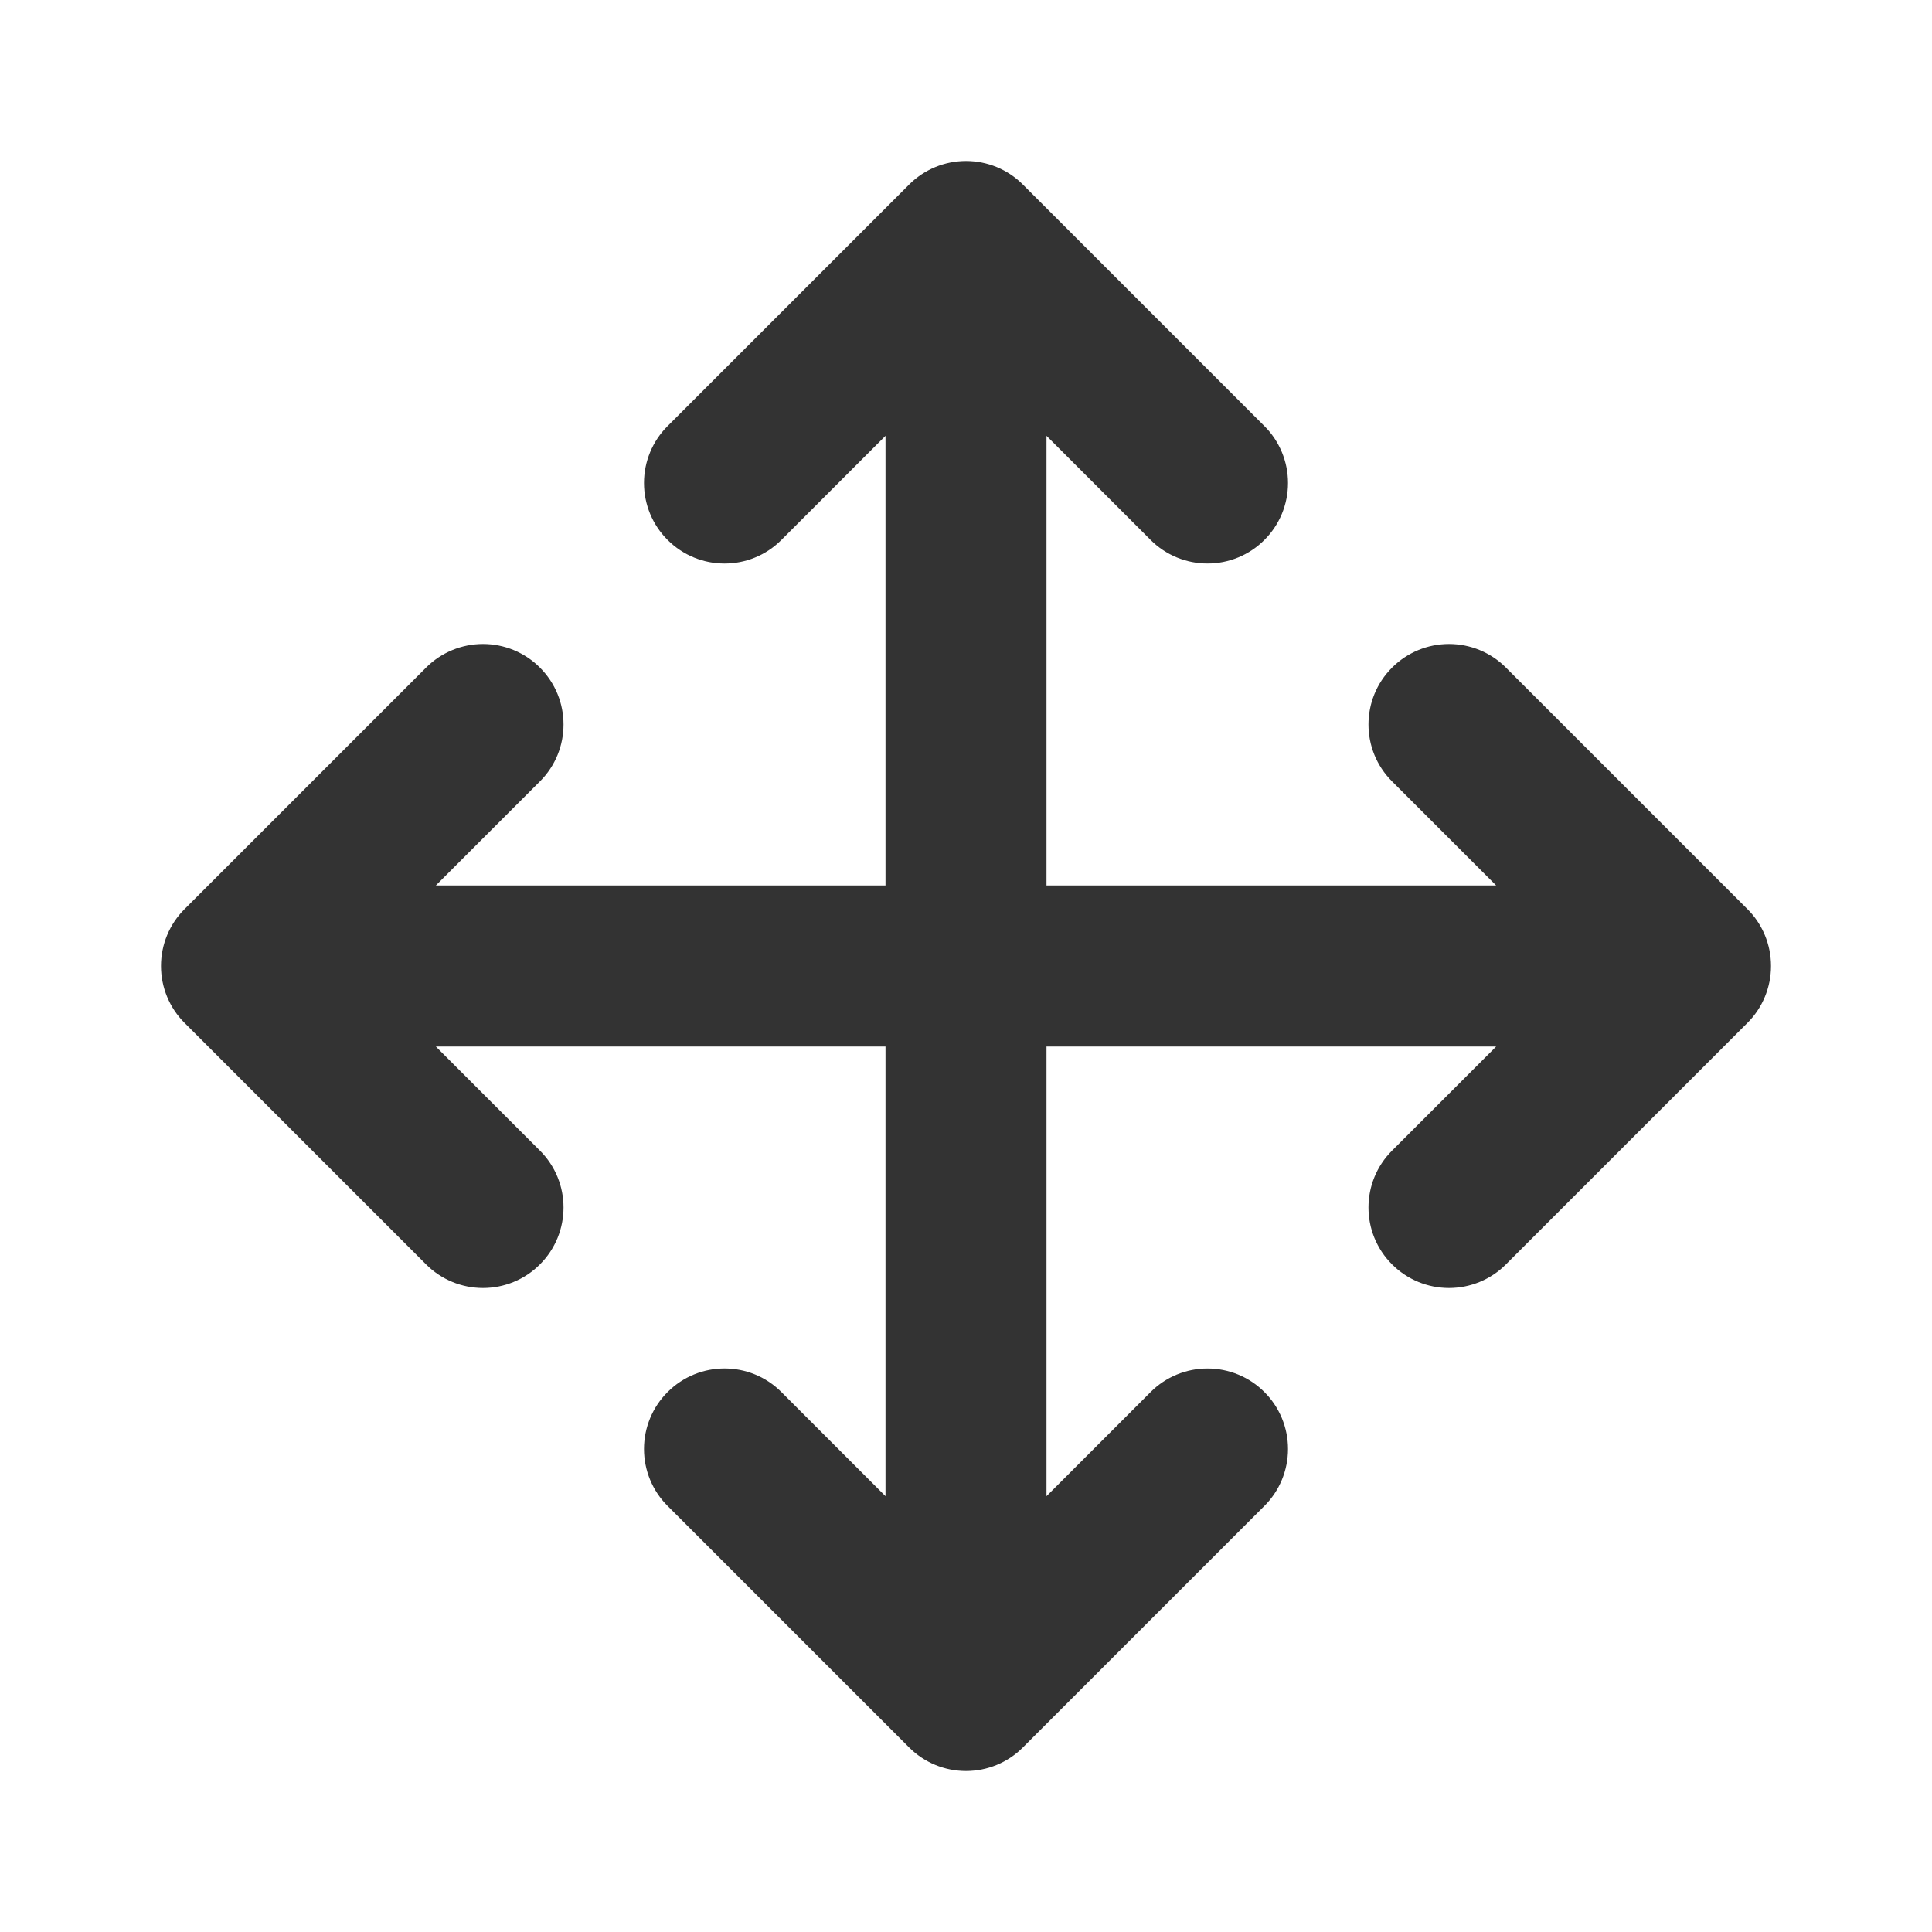
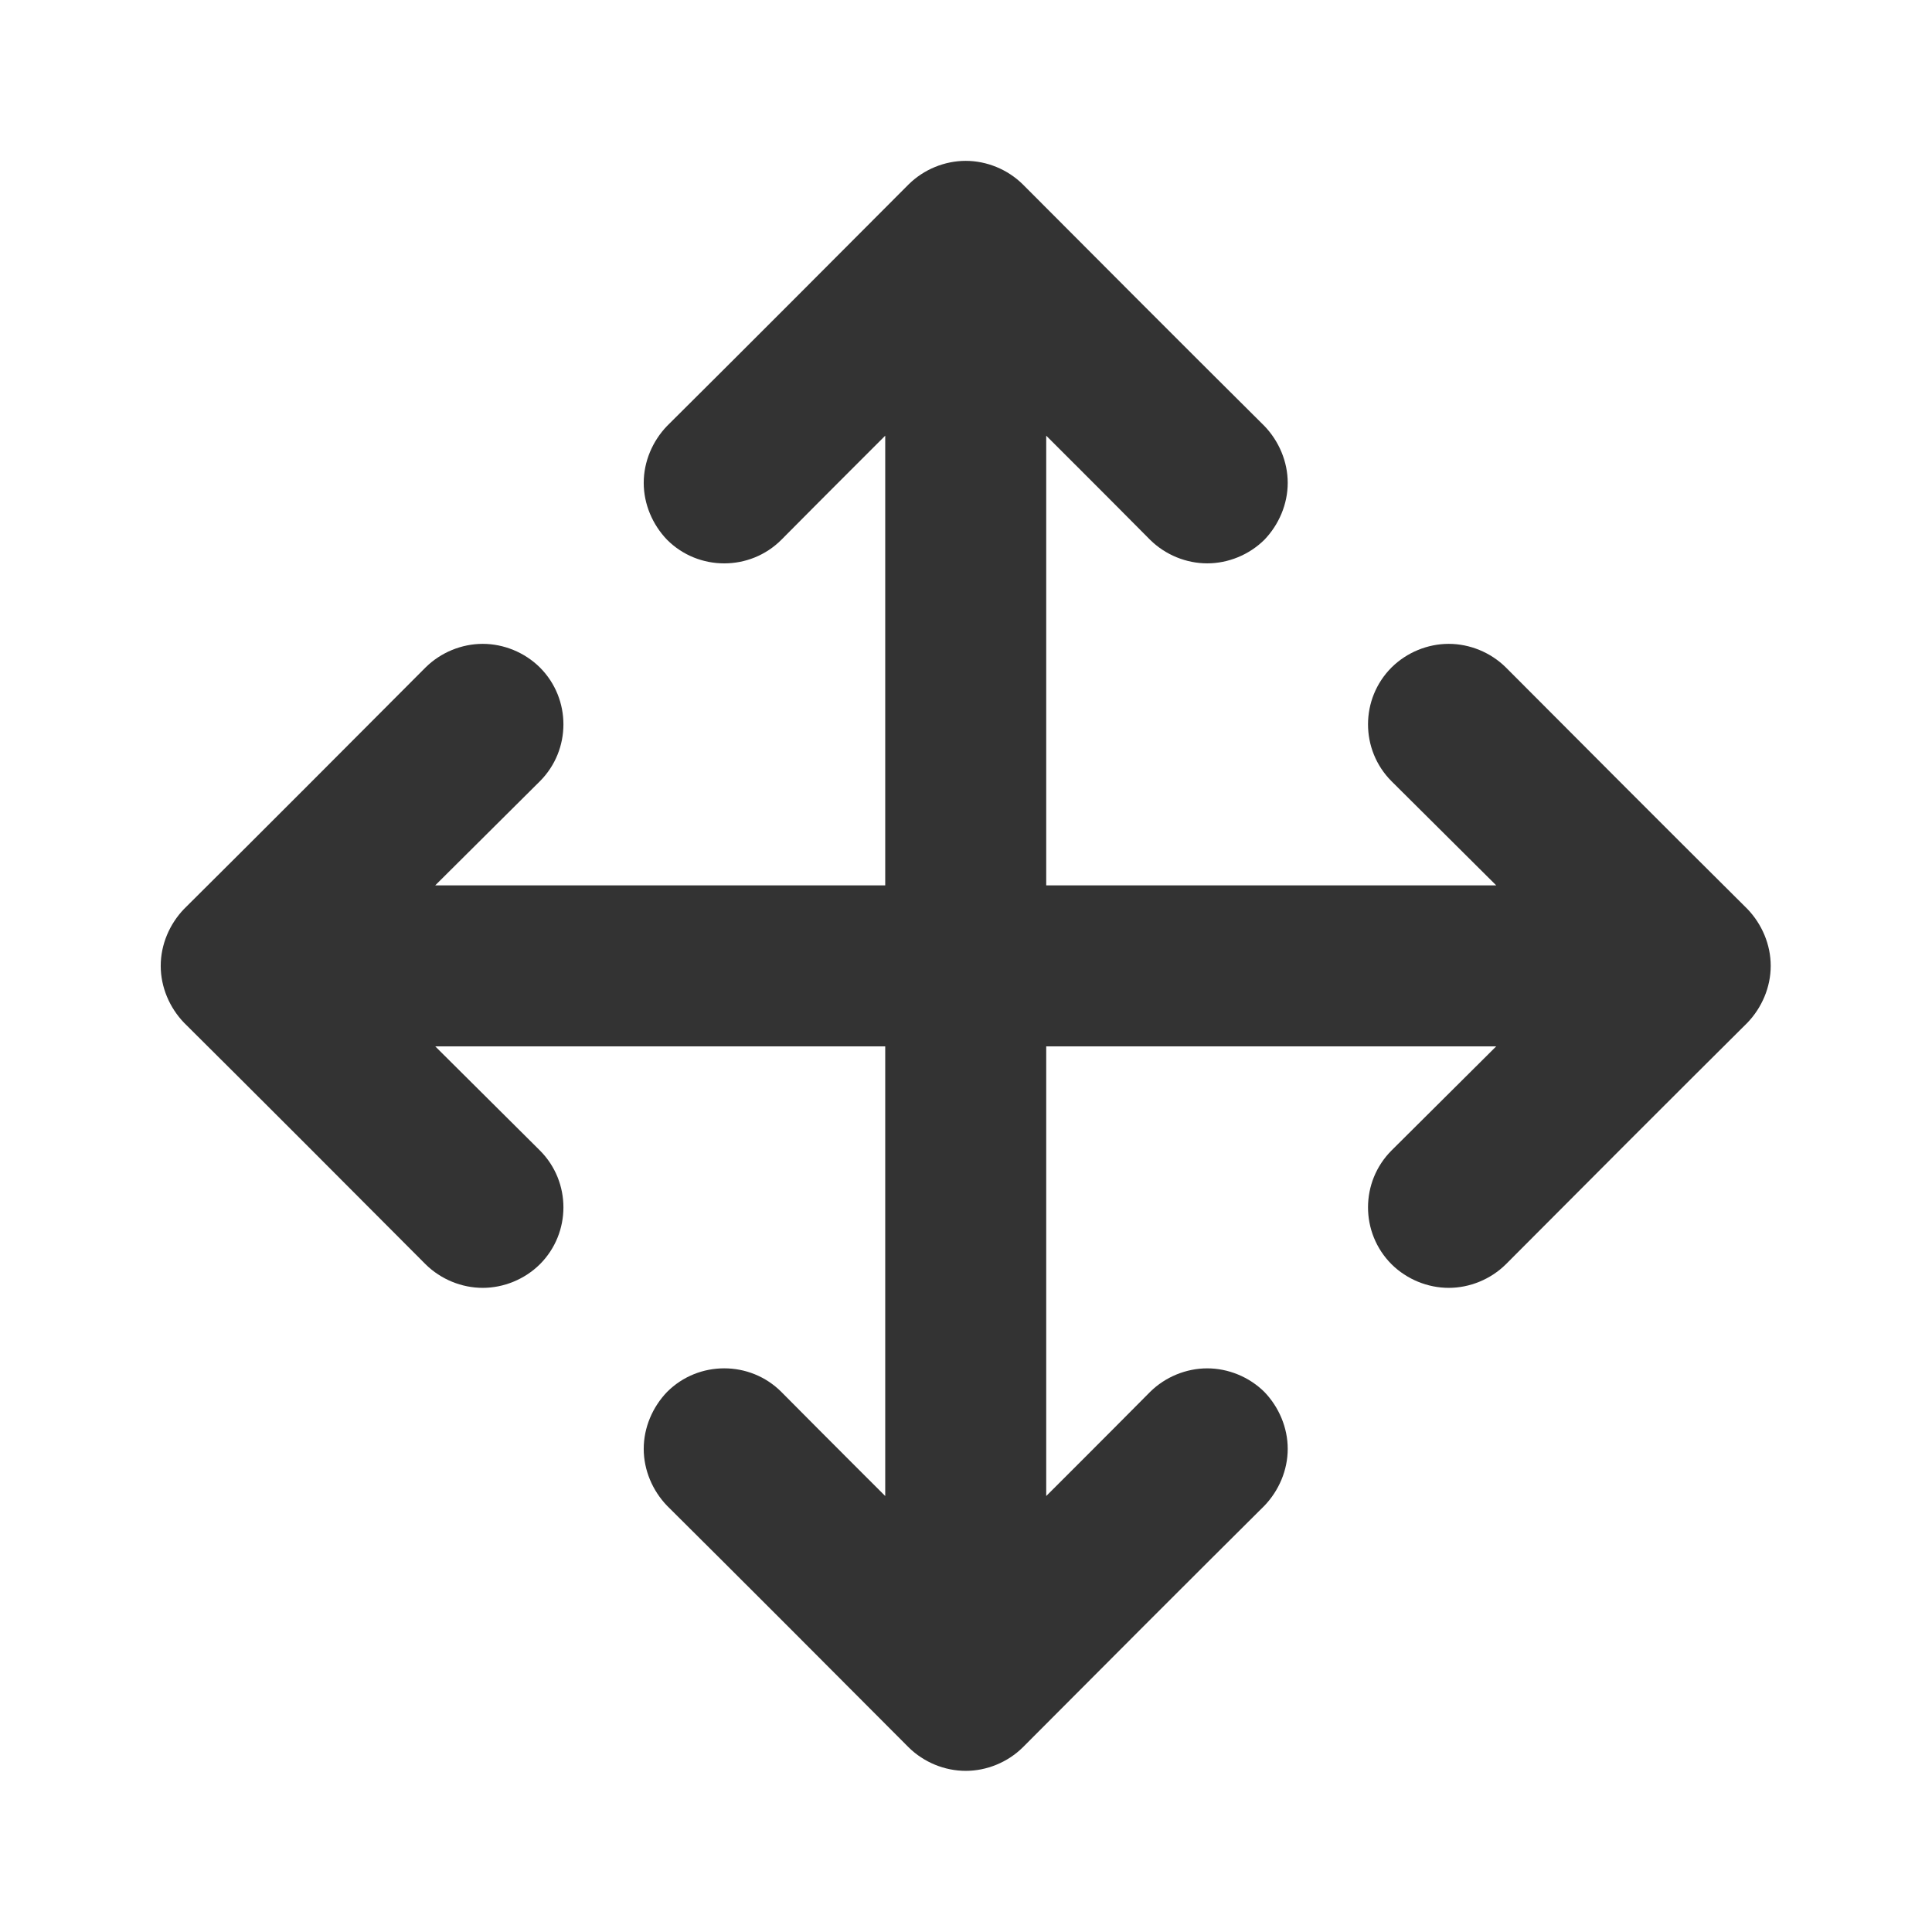
- <svg xmlns="http://www.w3.org/2000/svg" width="100%" height="100%" viewBox="0 0 24 24" version="1.1" xml:space="preserve" style="fill-rule:evenodd;clip-rule:evenodd;stroke-linejoin:round;stroke-miterlimit:1.414;">
-   <rect id="ui.regular.move" x="0" y="0" width="24" height="24" style="fill:none;" />
-   <path d="M11,5.414c0,0 -0.717,0.718 -1.293,1.293c-0.39,0.391 -1.023,0.391 -1.414,0c-0.188,-0.187 -0.293,-0.442 -0.293,-0.707c0,-0.265 0.105,-0.52 0.293,-0.707c0.824,-0.824 2.176,-2.176 3,-3c0.188,-0.188 0.442,-0.293 0.707,-0.293c0.265,0 0.52,0.105 0.707,0.293c0.824,0.824 2.177,2.176 3,3c0.188,0.187 0.293,0.442 0.293,0.707c0,0.265 -0.105,0.52 -0.293,0.707c-0.187,0.188 -0.442,0.293 -0.707,0.293c-0.265,0 -0.519,-0.105 -0.707,-0.293c-0.576,-0.575 -1.293,-1.293 -1.293,-1.293l0,5.586l5.586,0c0,0 -0.718,-0.717 -1.293,-1.293c-0.391,-0.39 -0.391,-1.024 0,-1.414c0.188,-0.188 0.442,-0.293 0.707,-0.293c0.265,0 0.52,0.105 0.707,0.293c0.824,0.824 2.177,2.176 3,3c0.188,0.187 0.293,0.442 0.293,0.707c0,0.265 -0.105,0.52 -0.293,0.707c-0.823,0.824 -2.176,2.176 -3,3c-0.187,0.188 -0.442,0.293 -0.707,0.293c-0.265,0 -0.519,-0.105 -0.707,-0.293c-0.391,-0.39 -0.391,-1.024 0,-1.414c0.575,-0.576 1.293,-1.293 1.293,-1.293l-5.586,0l0,5.586c0,0 0.717,-0.718 1.293,-1.293c0.188,-0.188 0.442,-0.293 0.707,-0.293c0.265,0 0.52,0.105 0.707,0.293c0.188,0.187 0.293,0.442 0.293,0.707c0,0.265 -0.105,0.52 -0.293,0.707c-0.823,0.824 -2.176,2.176 -3,3c-0.187,0.188 -0.442,0.293 -0.707,0.293c-0.265,0 -0.519,-0.105 -0.707,-0.293c-0.824,-0.824 -2.176,-2.176 -3,-3c-0.188,-0.187 -0.293,-0.442 -0.293,-0.707c0,-0.265 0.105,-0.52 0.293,-0.707c0.391,-0.391 1.024,-0.391 1.414,0c0.576,0.575 1.293,1.293 1.293,1.293l0,-5.586l-5.586,0c0,0 0.718,0.717 1.293,1.293c0.391,0.39 0.391,1.024 0,1.414c-0.187,0.188 -0.442,0.293 -0.707,0.293c-0.265,0 -0.519,-0.105 -0.707,-0.293c-0.824,-0.824 -2.176,-2.176 -3,-3c-0.188,-0.187 -0.293,-0.442 -0.293,-0.707c0,-0.265 0.105,-0.52 0.293,-0.707c0.824,-0.824 2.176,-2.176 3,-3c0.188,-0.188 0.442,-0.293 0.707,-0.293c0.265,0 0.52,0.105 0.707,0.293c0.391,0.39 0.391,1.024 0,1.414c-0.575,0.576 -1.293,1.293 -1.293,1.293l5.586,0l0,-5.586Z" style="fill:#333;" />
+ <svg xmlns="http://www.w3.org/2000/svg" width="24px" height="24px" version="1.1" xml:space="preserve" style="fill-rule:evenodd;clip-rule:evenodd;stroke-linejoin:round;stroke-miterlimit:1.414;">
+   <g transform="matrix(1,0,0,1,-2687,-558)">
+     <g id="ui.regular.move" transform="matrix(0.800768,0,0,0.984948,2687,558)">
+       <rect x="0" y="0" width="29.971" height="24.367" style="fill:none;" />
+       <g transform="matrix(1.2488,0,0,1.01528,-3355.53,-566.528)">
+         <path d="M2698,563.414C2698,563.414 2697.28,564.132 2696.71,564.707C2696.32,565.098 2695.68,565.098 2695.29,564.707C2695.11,564.52 2695,564.265 2695,564C2695,563.735 2695.11,563.48 2695.29,563.293C2696.12,562.469 2697.47,561.117 2698.29,560.293C2698.48,560.105 2698.74,560 2699,560C2699.26,560 2699.52,560.105 2699.71,560.293C2700.53,561.117 2701.88,562.469 2702.71,563.293C2702.89,563.48 2703,563.735 2703,564C2703,564.265 2702.89,564.52 2702.71,564.707C2702.52,564.895 2702.26,565 2702,565C2701.74,565 2701.48,564.895 2701.29,564.707C2700.72,564.132 2700,563.414 2700,563.414L2700,569L2705.59,569C2705.59,569 2704.87,568.283 2704.29,567.707C2703.9,567.317 2703.9,566.683 2704.29,566.293C2704.48,566.105 2704.74,566 2705,566C2705.26,566 2705.52,566.105 2705.71,566.293C2706.53,567.117 2707.88,568.469 2708.71,569.293C2708.89,569.48 2709,569.735 2709,570C2709,570.265 2708.89,570.52 2708.71,570.707C2707.88,571.531 2706.53,572.883 2705.71,573.707C2705.52,573.895 2705.26,574 2705,574C2704.74,574 2704.48,573.895 2704.29,573.707C2703.9,573.317 2703.9,572.683 2704.29,572.293C2704.87,571.717 2705.59,571 2705.59,571L2700,571L2700,576.586C2700,576.586 2700.72,575.868 2701.29,575.293C2701.48,575.105 2701.74,575 2702,575C2702.26,575 2702.52,575.105 2702.71,575.293C2702.89,575.48 2703,575.735 2703,576C2703,576.265 2702.89,576.52 2702.71,576.707C2701.88,577.531 2700.53,578.883 2699.71,579.707C2699.52,579.895 2699.26,580 2699,580C2698.74,580 2698.48,579.895 2698.29,579.707C2697.47,578.883 2696.12,577.531 2695.29,576.707C2695.11,576.52 2695,576.265 2695,576C2695,575.735 2695.11,575.48 2695.29,575.293C2695.68,574.902 2696.32,574.902 2696.71,575.293C2697.28,575.868 2698,576.586 2698,576.586L2698,571L2692.41,571C2692.41,571 2693.13,571.717 2693.71,572.293C2694.1,572.683 2694.1,573.317 2693.71,573.707C2693.52,573.895 2693.26,574 2693,574C2692.74,574 2692.48,573.895 2692.29,573.707C2691.47,572.883 2690.12,571.531 2689.29,570.707C2689.11,570.52 2689,570.265 2689,570C2689,569.735 2689.11,569.48 2689.29,569.293C2690.12,568.469 2691.47,567.117 2692.29,566.293C2692.48,566.105 2692.74,566 2693,566C2693.26,566 2693.52,566.105 2693.71,566.293C2694.1,566.683 2694.1,567.317 2693.71,567.707C2693.13,568.283 2692.41,569 2692.41,569L2698,569L2698,563.414Z" style="fill:rgb(51,51,51);" />
+       </g>
+     </g>
+   </g>
</svg>
